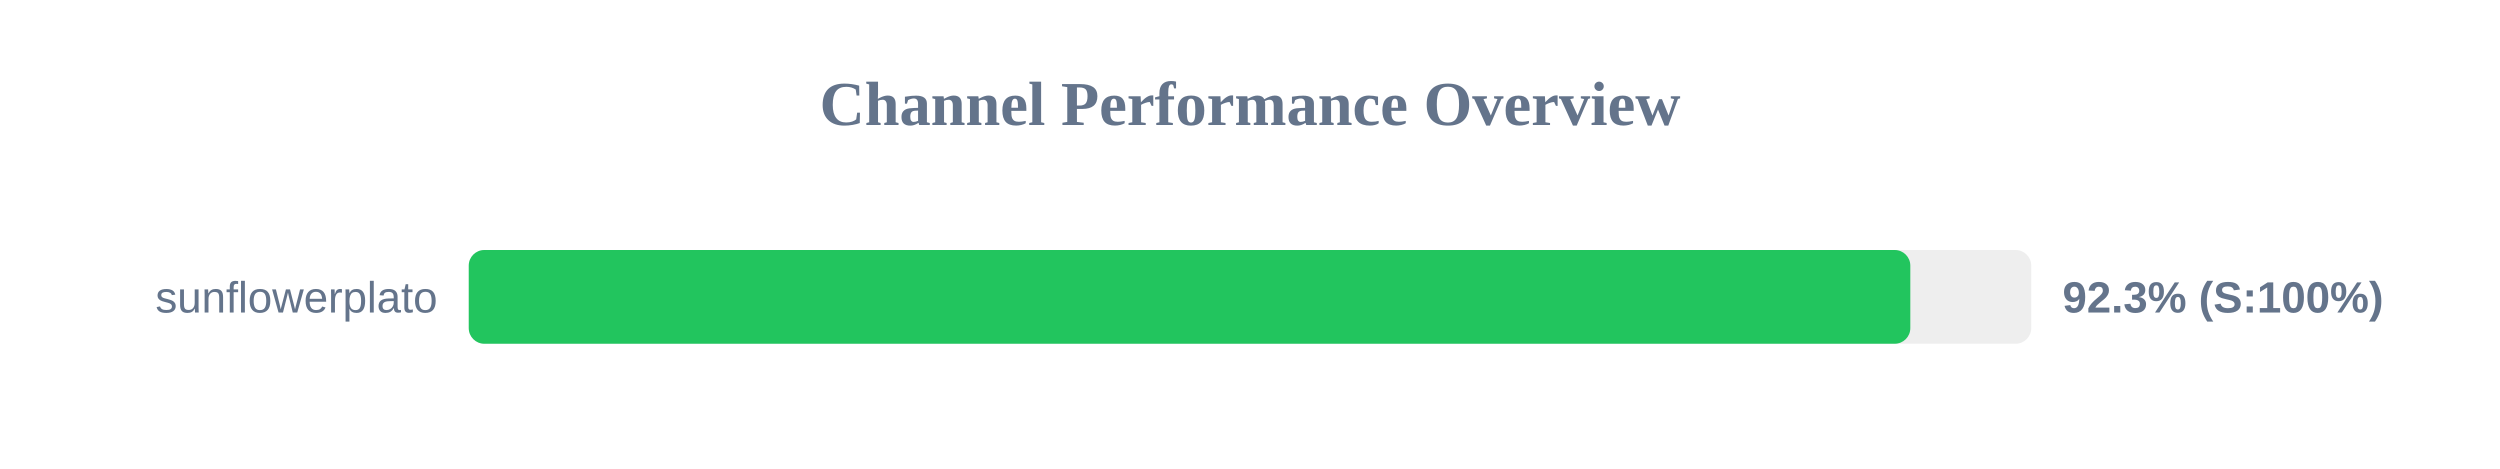
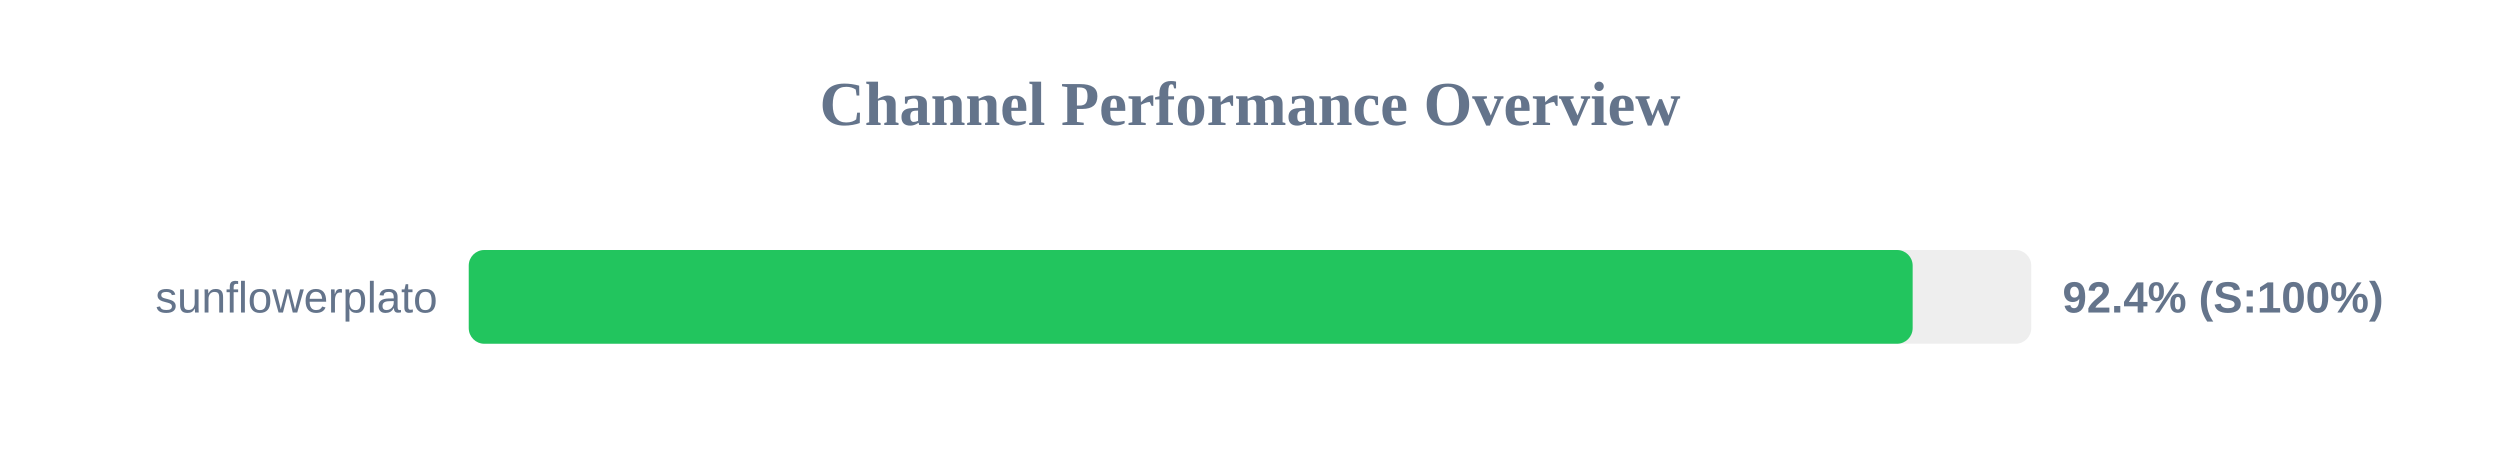
<svg xmlns="http://www.w3.org/2000/svg" width="800" height="150" version="1.1">
  <style>
        .row { font: 14px Arial; fill: #64748b; }
        .score { font: bold 14px Arial; fill: #64748b; }
    </style>
  <text x="400" y="40" text-anchor="middle" font-size="20px" font-weight="bold" fill="#64748b">Channel Performance Overview</text>
  <rect x="150" y="80" width="500" height="30" fill="#eee" rx="5" />
-   <rect x="150" y="80" width="461.3" height="30" fill="#22c55e" rx="5" />
+   <rect x="150" y="80" width="462.05" height="30" fill="#22c55e" rx="5" />
  <text x="140" y="100" text-anchor="end" class="row">sunflowerplato</text>
-   <text x="660" y="100" text-anchor="start" class="score">92.3% (S:100%)</text>
+   <text x="660" y="100" text-anchor="start" class="score">92.4% (S:100%)</text>
</svg>
